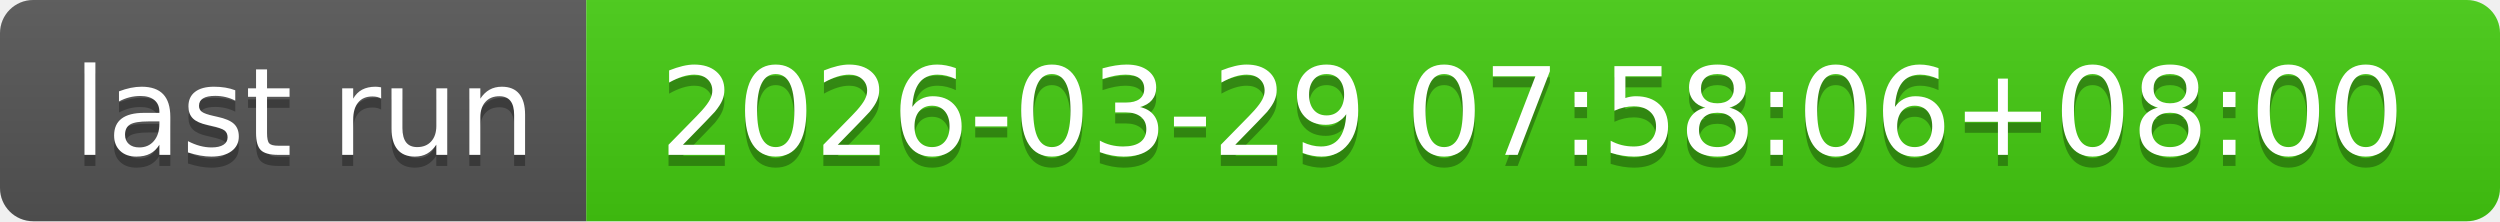
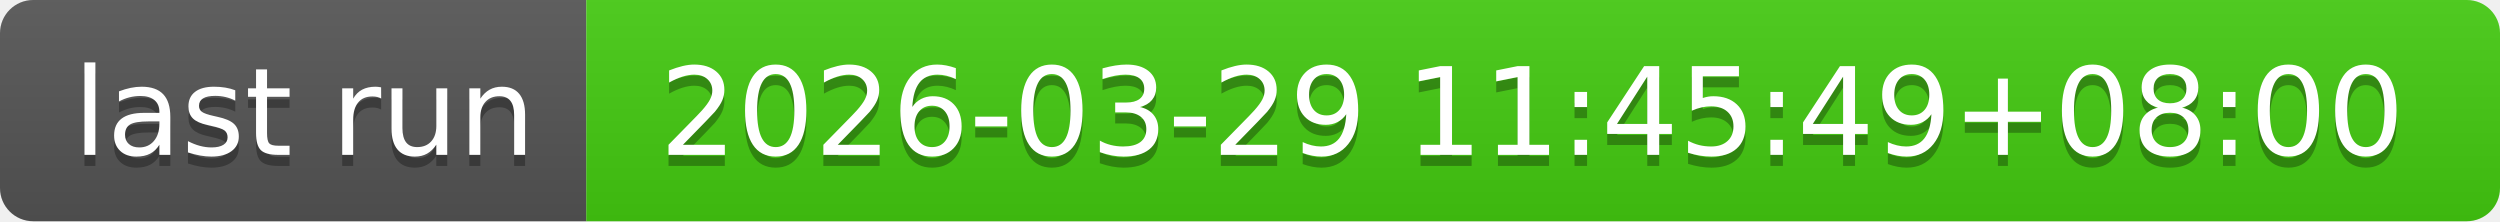
- <svg xmlns="http://www.w3.org/2000/svg" width="226" height="20" role="img" aria-label="last run: 2026-03-29 07:58:06+08:00">
+ <svg xmlns="http://www.w3.org/2000/svg" width="226" height="20" role="img" aria-label="last run: 2026-03-29 11:45:49+08:00">
  <linearGradient id="s" x2="0" y2="100%">
    <stop offset="0" stop-color="#bbb" stop-opacity=".1" />
    <stop offset="1" stop-opacity=".1" />
  </linearGradient>
  <clipPath id="r">
    <rect width="226" height="20" rx="3" fill="#fff" />
  </clipPath>
  <g clip-path="url(#r)">
    <rect width="53" height="20" fill="#555" />
    <rect x="53" width="173" height="20" fill="#4c1" />
    <rect width="226" height="20" fill="url(#s)" />
  </g>
  <g fill="#fff" text-anchor="middle" font-family="Verdana,Geneva,DejaVu Sans,sans-serif" text-rendering="geometricPrecision" font-size="110">
    <text aria-hidden="true" x="275" y="150" fill="#010101" fill-opacity=".3" transform="scale(.1)" textLength="430">last run</text>
    <text x="275" y="140" transform="scale(.1)" fill="#fff" textLength="430">last run</text>
-     <text aria-hidden="true" x="1385" y="150" fill="#010101" fill-opacity=".3" transform="scale(.1)" textLength="1630">2026-03-29 07:58:06+08:00</text>
-     <text x="1385" y="140" transform="scale(.1)" fill="#fff" textLength="1630">2026-03-29 07:58:06+08:00</text>
+     <text aria-hidden="true" x="1385" y="150" fill="#010101" fill-opacity=".3" transform="scale(.1)" textLength="1630">2026-03-29 11:45:49+08:00</text>
+     <text x="1385" y="140" transform="scale(.1)" fill="#fff" textLength="1630">2026-03-29 11:45:49+08:00</text>
  </g>
</svg>
